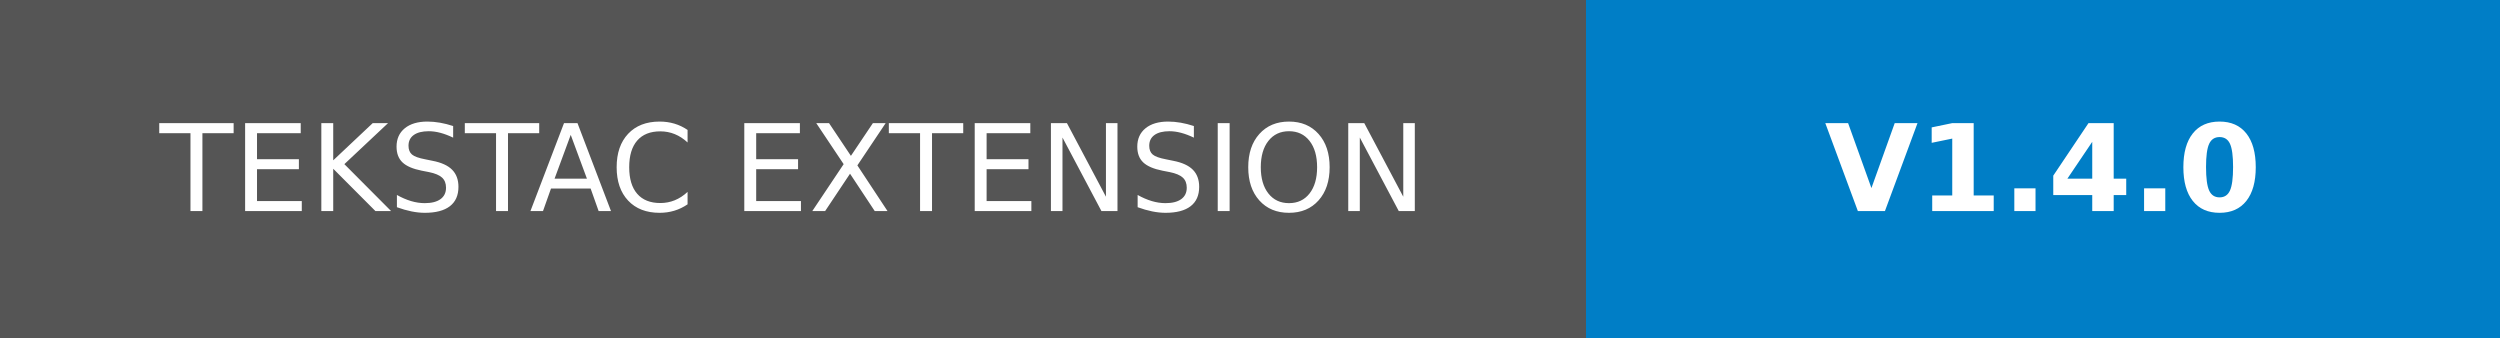
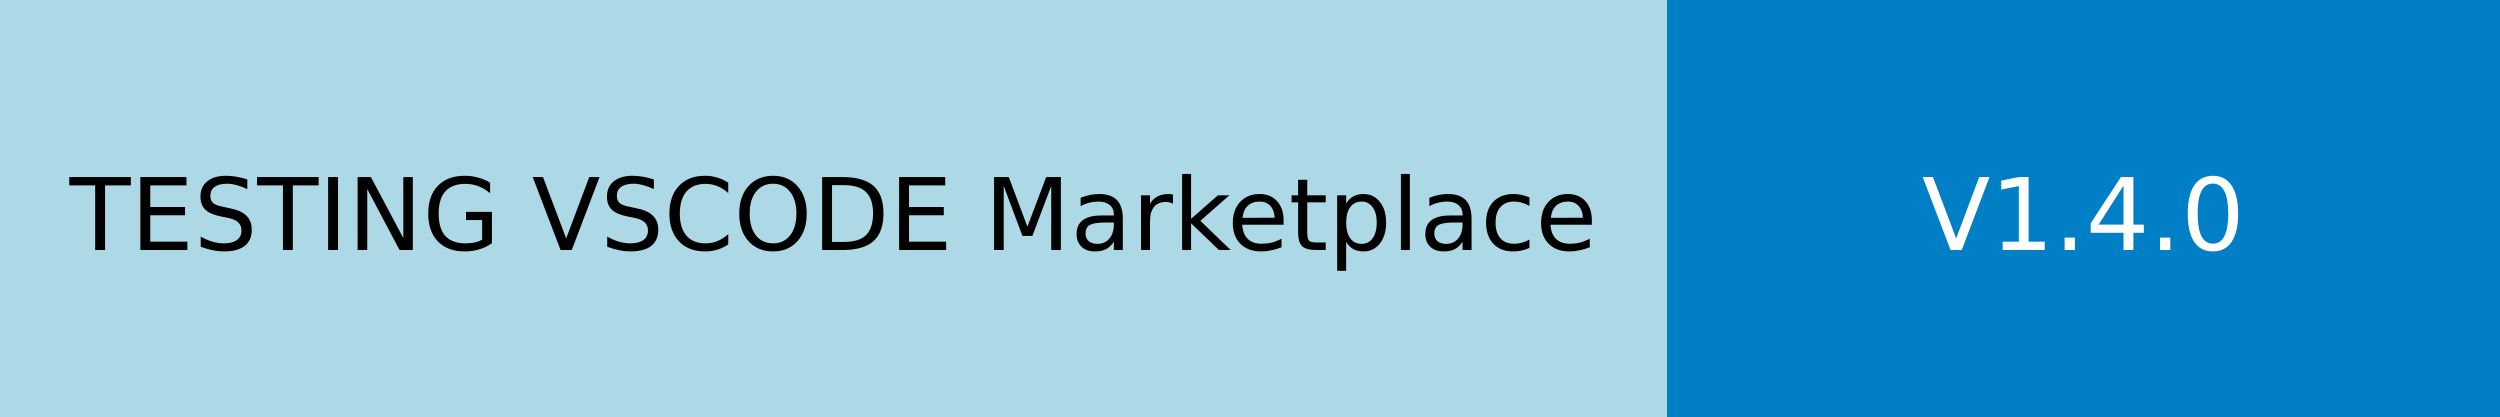
- <svg xmlns="http://www.w3.org/2000/svg" width="207.25" height="28" role="img" aria-label="VS MARKETPLACE: V1.4.0">
+ <svg xmlns="http://www.w3.org/2000/svg" width="300" height="50">
  <g shape-rendering="crispEdges">
-     <rect width="131.5" height="28" fill="#555" />
-     <rect x="131.5" width="75.75" height="28" fill="#007ec6" />
+     <rect width="200" height="50" fill="#ADD8E6" />
+     <text x="100" y="30" fill="#000" font-size="12" text-anchor="middle" font-family="Verdana,Geneva,DejaVu Sans,sans-serif">TESTING VSCODE Marketplace</text>
  </g>
-   <g fill="#fff" text-anchor="middle" font-family="Verdana,Geneva,DejaVu Sans,sans-serif" text-rendering="geometricPrecision" font-size="100">
-     <text transform="scale(.1)" x="657.5" y="175" textLength="1075" fill="#fff">TEKSTAC EXTENSION</text>
-     <text transform="scale(.1)" x="1693.75" y="175" textLength="517.5" fill="#fff" font-weight="bold">V1.4.0</text>
+   <g shape-rendering="crispEdges">
+     <rect x="200" width="100" height="50" fill="#007ec6" />
+     <text x="250" y="30" fill="#fff" font-size="12" text-anchor="middle" font-family="Verdana,Geneva,DejaVu Sans,sans-serif">V1.4.0</text>
  </g>
</svg>
